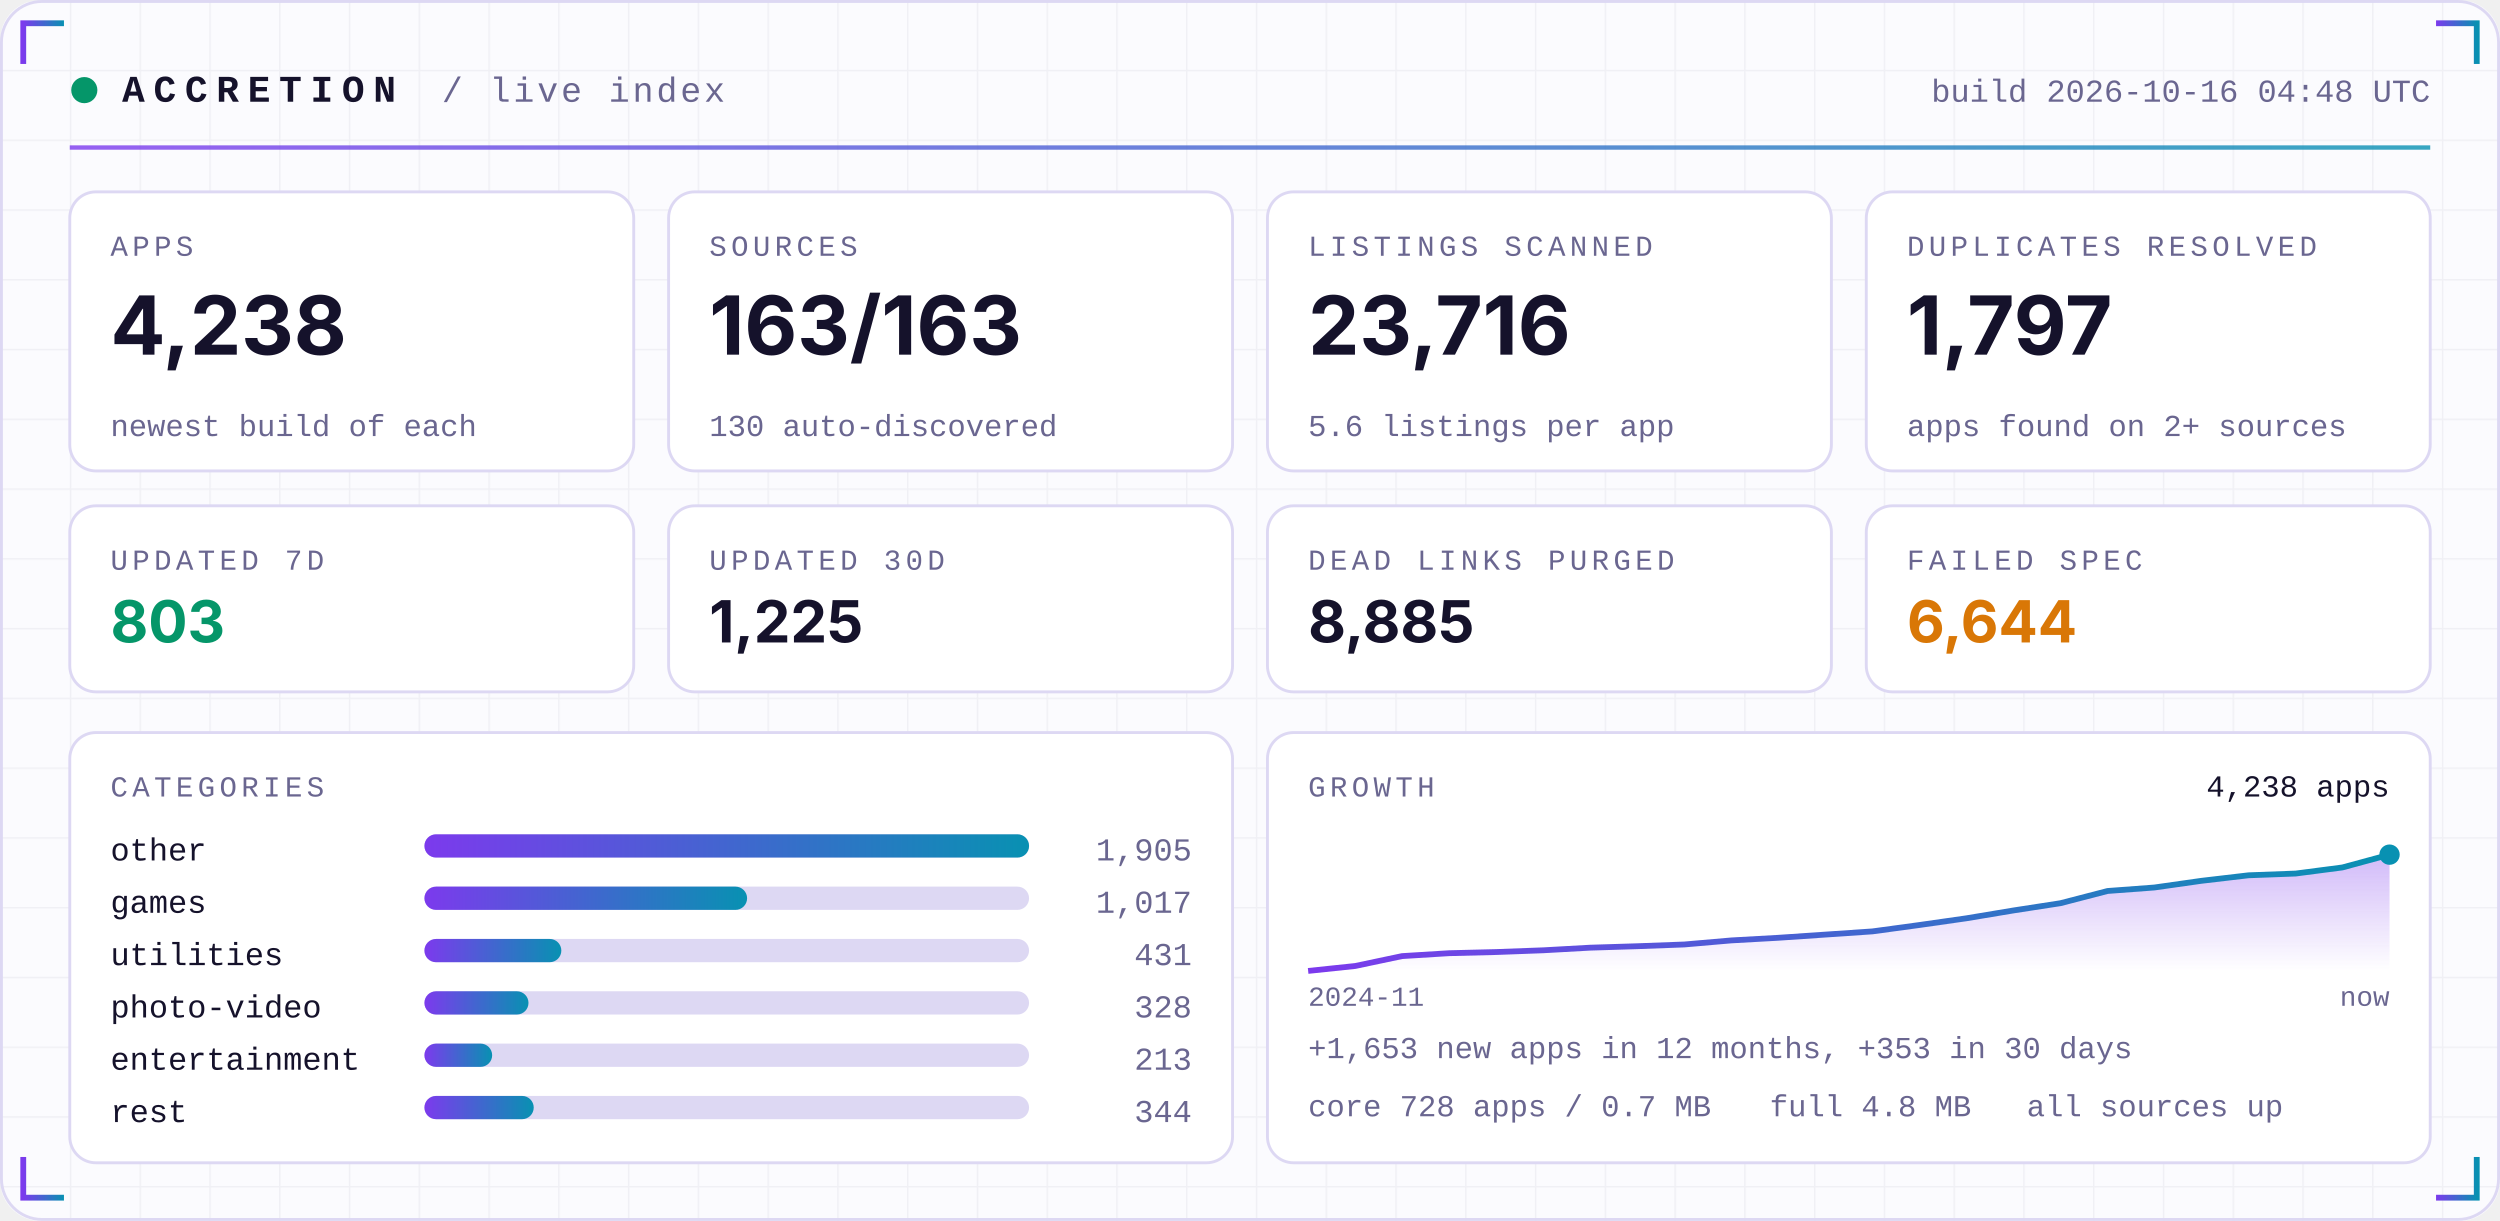
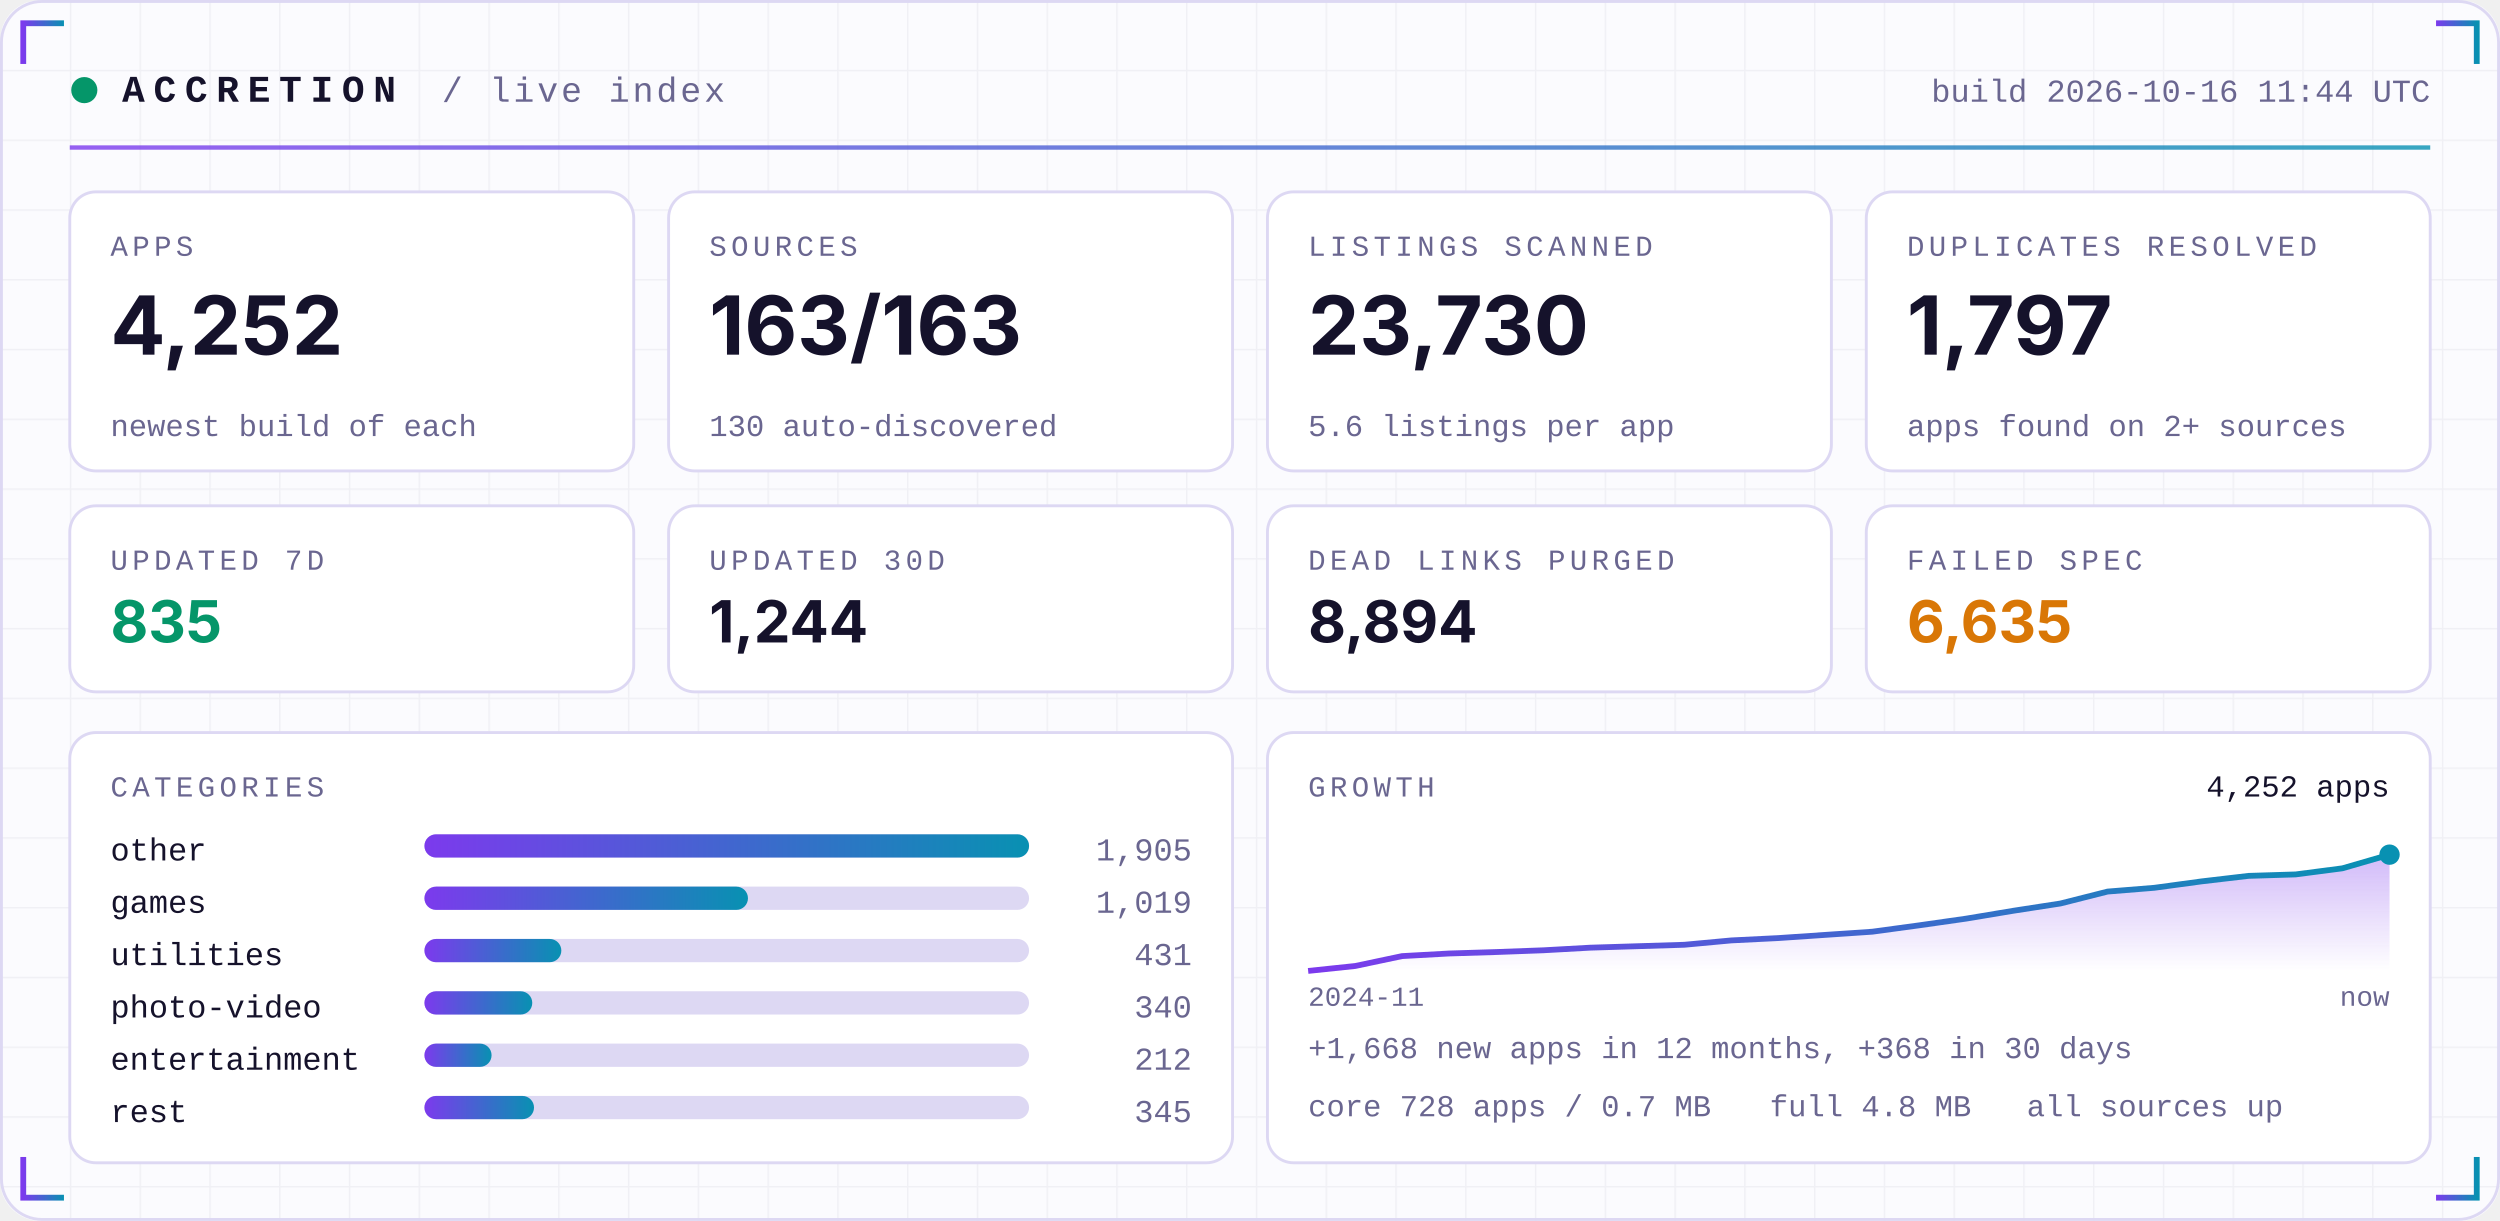
<svg xmlns="http://www.w3.org/2000/svg" width="860" height="420" viewBox="0 0 860 420" role="img">
  <defs>
    <linearGradient id="acc" x1="0" x2="1">
      <stop offset="0" stop-color="#7C3AED" />
      <stop offset="1" stop-color="#0891B2" />
    </linearGradient>
    <linearGradient id="area" x1="0" x2="0" y1="0" y2="1">
      <stop offset="0" stop-color="#7C3AED" stop-opacity="0.35" />
      <stop offset="1" stop-color="#7C3AED" stop-opacity="0" />
    </linearGradient>
    <pattern id="grid" width="24" height="24" patternUnits="userSpaceOnUse">
      <path d="M24 0H0V24" fill="none" stroke="#1E1B4B" stroke-opacity="0.05" />
    </pattern>
  </defs>
  <rect width="860" height="420" rx="14" fill="#FBFBFE" />
  <rect width="860" height="420" rx="14" fill="url(#grid)" />
  <rect x="0.5" y="0.5" width="859" height="419" rx="14" fill="none" stroke="#DDD8F3" />
  <path d="M8 22 V8 H22" stroke="url(#acc)" stroke-width="2" fill="none" />
  <path d="M852 22 V8 H838" stroke="url(#acc)" stroke-width="2" fill="none" />
  <path d="M8 398 V412 H22" stroke="url(#acc)" stroke-width="2" fill="none" />
  <path d="M852 398 V412 H838" stroke="url(#acc)" stroke-width="2" fill="none" />
  <circle cx="29" cy="31" r="4.5" fill="#059669">
    <animate attributeName="opacity" values="1;0.25;1" dur="2.4s" repeatCount="indefinite" />
  </circle>
  <text x="42" y="35" font-family="ui-monospace,SFMono-Regular,Menlo,Consolas,'Liberation Mono',monospace" font-size="13" font-weight="700" fill="#15122B" text-anchor="start" letter-spacing="3">ACCRETION</text>
  <text x="152" y="35" font-family="ui-monospace,SFMono-Regular,Menlo,Consolas,'Liberation Mono',monospace" font-size="12" font-weight="400" fill="#6A6690" text-anchor="start" letter-spacing="1">/ live index</text>
-   <text x="836" y="35" font-family="ui-monospace,SFMono-Regular,Menlo,Consolas,'Liberation Mono',monospace" font-size="11" font-weight="400" fill="#6A6690" text-anchor="end" letter-spacing="0">build 2026-10-16 04:48 UTC</text>
+   <text x="836" y="35" font-family="ui-monospace,SFMono-Regular,Menlo,Consolas,'Liberation Mono',monospace" font-size="11" font-weight="400" fill="#6A6690" text-anchor="end" letter-spacing="0">build 2026-10-16 11:44 UTC</text>
  <rect x="24" y="50" width="812" height="1.5" fill="url(#acc)" opacity="0.8" />
  <rect x="24.0" y="66" width="194.0" height="96" rx="9" fill="#FFFFFF" stroke="#DDD8F3" />
  <text x="38.0" y="88" font-family="ui-monospace,SFMono-Regular,Menlo,Consolas,'Liberation Mono',monospace" font-size="10" font-weight="400" fill="#6A6690" text-anchor="start" letter-spacing="1.5">APPS</text>
-   <text x="38.0" y="122" font-family="-apple-system,BlinkMacSystemFont,'Segoe UI',Inter,Helvetica,Arial,sans-serif" font-size="28" font-weight="700" fill="#15122B" text-anchor="start" letter-spacing="0">4,238</text>
+   <text x="38.0" y="122" font-family="-apple-system,BlinkMacSystemFont,'Segoe UI',Inter,Helvetica,Arial,sans-serif" font-size="28" font-weight="700" fill="#15122B" text-anchor="start" letter-spacing="0">4,252</text>
  <text x="38.0" y="150" font-family="ui-monospace,SFMono-Regular,Menlo,Consolas,'Liberation Mono',monospace" font-size="10.5" font-weight="400" fill="#6A6690" text-anchor="start" letter-spacing="0">newest build of each</text>
  <rect x="230.0" y="66" width="194.0" height="96" rx="9" fill="#FFFFFF" stroke="#DDD8F3" />
  <text x="244.0" y="88" font-family="ui-monospace,SFMono-Regular,Menlo,Consolas,'Liberation Mono',monospace" font-size="10" font-weight="400" fill="#6A6690" text-anchor="start" letter-spacing="1.5">SOURCES</text>
  <text x="244.0" y="122" font-family="-apple-system,BlinkMacSystemFont,'Segoe UI',Inter,Helvetica,Arial,sans-serif" font-size="28" font-weight="700" fill="#15122B" text-anchor="start" letter-spacing="0">163/163</text>
  <text x="244.0" y="150" font-family="ui-monospace,SFMono-Regular,Menlo,Consolas,'Liberation Mono',monospace" font-size="10.5" font-weight="400" fill="#6A6690" text-anchor="start" letter-spacing="0">130 auto-discovered</text>
  <rect x="436.0" y="66" width="194.0" height="96" rx="9" fill="#FFFFFF" stroke="#DDD8F3" />
  <text x="450.0" y="88" font-family="ui-monospace,SFMono-Regular,Menlo,Consolas,'Liberation Mono',monospace" font-size="10" font-weight="400" fill="#6A6690" text-anchor="start" letter-spacing="1.5">LISTINGS SCANNED</text>
-   <text x="450.0" y="122" font-family="-apple-system,BlinkMacSystemFont,'Segoe UI',Inter,Helvetica,Arial,sans-serif" font-size="28" font-weight="700" fill="#15122B" text-anchor="start" letter-spacing="0">23,716</text>
+   <text x="450.0" y="122" font-family="-apple-system,BlinkMacSystemFont,'Segoe UI',Inter,Helvetica,Arial,sans-serif" font-size="28" font-weight="700" fill="#15122B" text-anchor="start" letter-spacing="0">23,730</text>
  <text x="450.0" y="150" font-family="ui-monospace,SFMono-Regular,Menlo,Consolas,'Liberation Mono',monospace" font-size="10.5" font-weight="400" fill="#6A6690" text-anchor="start" letter-spacing="0">5.6 listings per app</text>
  <rect x="642.0" y="66" width="194.0" height="96" rx="9" fill="#FFFFFF" stroke="#DDD8F3" />
  <text x="656.0" y="88" font-family="ui-monospace,SFMono-Regular,Menlo,Consolas,'Liberation Mono',monospace" font-size="10" font-weight="400" fill="#6A6690" text-anchor="start" letter-spacing="1.5">DUPLICATES RESOLVED</text>
  <text x="656.0" y="122" font-family="-apple-system,BlinkMacSystemFont,'Segoe UI',Inter,Helvetica,Arial,sans-serif" font-size="28" font-weight="700" fill="#15122B" text-anchor="start" letter-spacing="0">1,797</text>
  <text x="656.0" y="150" font-family="ui-monospace,SFMono-Regular,Menlo,Consolas,'Liberation Mono',monospace" font-size="10.5" font-weight="400" fill="#6A6690" text-anchor="start" letter-spacing="0">apps found on 2+ sources</text>
  <rect x="24.0" y="174" width="194.0" height="64" rx="9" fill="#FFFFFF" stroke="#DDD8F3" />
  <text x="38.0" y="196" font-family="ui-monospace,SFMono-Regular,Menlo,Consolas,'Liberation Mono',monospace" font-size="10" font-weight="400" fill="#6A6690" text-anchor="start" letter-spacing="1.5">UPDATED 7D</text>
-   <text x="38.0" y="221" font-family="-apple-system,BlinkMacSystemFont,'Segoe UI',Inter,Helvetica,Arial,sans-serif" font-size="20" font-weight="700" fill="#059669" text-anchor="start" letter-spacing="0">803</text>
+   <text x="38.0" y="221" font-family="-apple-system,BlinkMacSystemFont,'Segoe UI',Inter,Helvetica,Arial,sans-serif" font-size="20" font-weight="700" fill="#059669" text-anchor="start" letter-spacing="0">835</text>
  <rect x="230.0" y="174" width="194.0" height="64" rx="9" fill="#FFFFFF" stroke="#DDD8F3" />
  <text x="244.0" y="196" font-family="ui-monospace,SFMono-Regular,Menlo,Consolas,'Liberation Mono',monospace" font-size="10" font-weight="400" fill="#6A6690" text-anchor="start" letter-spacing="1.5">UPDATED 30D</text>
-   <text x="244.0" y="221" font-family="-apple-system,BlinkMacSystemFont,'Segoe UI',Inter,Helvetica,Arial,sans-serif" font-size="20" font-weight="700" fill="#15122B" text-anchor="start" letter-spacing="0">1,225</text>
+   <text x="244.0" y="221" font-family="-apple-system,BlinkMacSystemFont,'Segoe UI',Inter,Helvetica,Arial,sans-serif" font-size="20" font-weight="700" fill="#15122B" text-anchor="start" letter-spacing="0">1,244</text>
  <rect x="436.0" y="174" width="194.0" height="64" rx="9" fill="#FFFFFF" stroke="#DDD8F3" />
  <text x="450.0" y="196" font-family="ui-monospace,SFMono-Regular,Menlo,Consolas,'Liberation Mono',monospace" font-size="10" font-weight="400" fill="#6A6690" text-anchor="start" letter-spacing="1.5">DEAD LINKS PURGED</text>
-   <text x="450.0" y="221" font-family="-apple-system,BlinkMacSystemFont,'Segoe UI',Inter,Helvetica,Arial,sans-serif" font-size="20" font-weight="700" fill="#15122B" text-anchor="start" letter-spacing="0">8,885</text>
+   <text x="450.0" y="221" font-family="-apple-system,BlinkMacSystemFont,'Segoe UI',Inter,Helvetica,Arial,sans-serif" font-size="20" font-weight="700" fill="#15122B" text-anchor="start" letter-spacing="0">8,894</text>
  <rect x="642.0" y="174" width="194.0" height="64" rx="9" fill="#FFFFFF" stroke="#DDD8F3" />
  <text x="656.0" y="196" font-family="ui-monospace,SFMono-Regular,Menlo,Consolas,'Liberation Mono',monospace" font-size="10" font-weight="400" fill="#6A6690" text-anchor="start" letter-spacing="1.5">FAILED SPEC</text>
-   <text x="656.0" y="221" font-family="-apple-system,BlinkMacSystemFont,'Segoe UI',Inter,Helvetica,Arial,sans-serif" font-size="20" font-weight="700" fill="#D97706" text-anchor="start" letter-spacing="0">6,644</text>
+   <text x="656.0" y="221" font-family="-apple-system,BlinkMacSystemFont,'Segoe UI',Inter,Helvetica,Arial,sans-serif" font-size="20" font-weight="700" fill="#D97706" text-anchor="start" letter-spacing="0">6,635</text>
  <rect x="24" y="252" width="400.0" height="148" rx="9" fill="#FFFFFF" stroke="#DDD8F3" />
  <rect x="436.0" y="252" width="400.0" height="148" rx="9" fill="#FFFFFF" stroke="#DDD8F3" />
  <text x="38" y="274" font-family="ui-monospace,SFMono-Regular,Menlo,Consolas,'Liberation Mono',monospace" font-size="10" font-weight="400" fill="#6A6690" text-anchor="start" letter-spacing="1.5">CATEGORIES</text>
  <text x="38" y="296" font-family="ui-monospace,SFMono-Regular,Menlo,Consolas,'Liberation Mono',monospace" font-size="11" font-weight="400" fill="#15122B" text-anchor="start" letter-spacing="0">other</text>
  <rect x="146" y="287" width="208.0" height="8" rx="4" fill="#DDD8F3" />
  <rect x="146" y="287" width="208.0" height="8" rx="4" fill="url(#acc)" />
  <text x="410.0" y="296" font-family="ui-monospace,SFMono-Regular,Menlo,Consolas,'Liberation Mono',monospace" font-size="11" font-weight="400" fill="#6A6690" text-anchor="end" letter-spacing="0">1,905</text>
  <text x="38" y="314" font-family="ui-monospace,SFMono-Regular,Menlo,Consolas,'Liberation Mono',monospace" font-size="11" font-weight="400" fill="#15122B" text-anchor="start" letter-spacing="0">games</text>
  <rect x="146" y="305" width="208.0" height="8" rx="4" fill="#DDD8F3" />
-   <rect x="146" y="305" width="111.0" height="8" rx="4" fill="url(#acc)" />
-   <text x="410.0" y="314" font-family="ui-monospace,SFMono-Regular,Menlo,Consolas,'Liberation Mono',monospace" font-size="11" font-weight="400" fill="#6A6690" text-anchor="end" letter-spacing="0">1,017</text>
+   <rect x="146" y="305" width="111.3" height="8" rx="4" fill="url(#acc)" />
+   <text x="410.0" y="314" font-family="ui-monospace,SFMono-Regular,Menlo,Consolas,'Liberation Mono',monospace" font-size="11" font-weight="400" fill="#6A6690" text-anchor="end" letter-spacing="0">1,019</text>
  <text x="38" y="332" font-family="ui-monospace,SFMono-Regular,Menlo,Consolas,'Liberation Mono',monospace" font-size="11" font-weight="400" fill="#15122B" text-anchor="start" letter-spacing="0">utilities</text>
  <rect x="146" y="323" width="208.0" height="8" rx="4" fill="#DDD8F3" />
  <rect x="146" y="323" width="47.1" height="8" rx="4" fill="url(#acc)" />
  <text x="410.0" y="332" font-family="ui-monospace,SFMono-Regular,Menlo,Consolas,'Liberation Mono',monospace" font-size="11" font-weight="400" fill="#6A6690" text-anchor="end" letter-spacing="0">431</text>
  <text x="38" y="350" font-family="ui-monospace,SFMono-Regular,Menlo,Consolas,'Liberation Mono',monospace" font-size="11" font-weight="400" fill="#15122B" text-anchor="start" letter-spacing="0">photo-video</text>
  <rect x="146" y="341" width="208.0" height="8" rx="4" fill="#DDD8F3" />
-   <rect x="146" y="341" width="35.8" height="8" rx="4" fill="url(#acc)" />
-   <text x="410.0" y="350" font-family="ui-monospace,SFMono-Regular,Menlo,Consolas,'Liberation Mono',monospace" font-size="11" font-weight="400" fill="#6A6690" text-anchor="end" letter-spacing="0">328</text>
+   <rect x="146" y="341" width="37.1" height="8" rx="4" fill="url(#acc)" />
+   <text x="410.0" y="350" font-family="ui-monospace,SFMono-Regular,Menlo,Consolas,'Liberation Mono',monospace" font-size="11" font-weight="400" fill="#6A6690" text-anchor="end" letter-spacing="0">340</text>
  <text x="38" y="368" font-family="ui-monospace,SFMono-Regular,Menlo,Consolas,'Liberation Mono',monospace" font-size="11" font-weight="400" fill="#15122B" text-anchor="start" letter-spacing="0">entertainment</text>
  <rect x="146" y="359" width="208.0" height="8" rx="4" fill="#DDD8F3" />
-   <rect x="146" y="359" width="23.3" height="8" rx="4" fill="url(#acc)" />
-   <text x="410.0" y="368" font-family="ui-monospace,SFMono-Regular,Menlo,Consolas,'Liberation Mono',monospace" font-size="11" font-weight="400" fill="#6A6690" text-anchor="end" letter-spacing="0">213</text>
+   <rect x="146" y="359" width="23.1" height="8" rx="4" fill="url(#acc)" />
+   <text x="410.0" y="368" font-family="ui-monospace,SFMono-Regular,Menlo,Consolas,'Liberation Mono',monospace" font-size="11" font-weight="400" fill="#6A6690" text-anchor="end" letter-spacing="0">212</text>
  <text x="38" y="386" font-family="ui-monospace,SFMono-Regular,Menlo,Consolas,'Liberation Mono',monospace" font-size="11" font-weight="400" fill="#15122B" text-anchor="start" letter-spacing="0">rest</text>
  <rect x="146" y="377" width="208.0" height="8" rx="4" fill="#DDD8F3" />
-   <rect x="146" y="377" width="37.6" height="8" rx="4" fill="url(#acc)" />
-   <text x="410.0" y="386" font-family="ui-monospace,SFMono-Regular,Menlo,Consolas,'Liberation Mono',monospace" font-size="11" font-weight="400" fill="#6A6690" text-anchor="end" letter-spacing="0">344</text>
+   <rect x="146" y="377" width="37.7" height="8" rx="4" fill="url(#acc)" />
+   <text x="410.0" y="386" font-family="ui-monospace,SFMono-Regular,Menlo,Consolas,'Liberation Mono',monospace" font-size="11" font-weight="400" fill="#6A6690" text-anchor="end" letter-spacing="0">345</text>
  <text x="450.0" y="274" font-family="ui-monospace,SFMono-Regular,Menlo,Consolas,'Liberation Mono',monospace" font-size="10" font-weight="400" fill="#6A6690" text-anchor="start" letter-spacing="1.5">GROWTH</text>
-   <polygon points="450.0,334 450.0,334.0 466.2,332.3 482.3,328.9 498.5,327.9 514.7,327.5 530.9,326.9 547.0,326.0 563.2,325.5 579.4,324.9 595.6,323.5 611.7,322.6 627.9,321.5 644.1,320.4 660.3,318.2 676.4,315.9 692.6,313.2 708.8,310.7 725.0,306.5 741.1,305.3 757.3,303.0 773.5,301.1 789.7,300.5 805.8,298.4 822.0,294.0 822.0,334" fill="url(#area)" />
-   <polyline points="450.0,334.0 466.2,332.3 482.3,328.9 498.5,327.9 514.7,327.5 530.9,326.9 547.0,326.0 563.2,325.5 579.4,324.9 595.6,323.5 611.7,322.6 627.9,321.5 644.1,320.4 660.3,318.2 676.4,315.9 692.6,313.2 708.8,310.7 725.0,306.5 741.1,305.3 757.3,303.0 773.5,301.1 789.7,300.5 805.8,298.4 822.0,294.0" fill="none" stroke="url(#acc)" stroke-width="2" stroke-linejoin="round" />
+   <polygon points="450.0,334 450.0,334.0 466.2,332.3 482.3,328.9 498.5,328.0 514.7,327.5 530.9,326.9 547.0,326.0 563.2,325.5 579.4,325.0 595.6,323.5 611.7,322.7 627.9,321.6 644.1,320.5 660.3,318.3 676.4,316.0 692.6,313.3 708.8,310.8 725.0,306.7 741.1,305.4 757.3,303.2 773.5,301.3 789.7,300.8 805.8,298.7 822.0,294.0 822.0,334" fill="url(#area)" />
+   <polyline points="450.0,334.0 466.2,332.3 482.3,328.9 498.5,328.0 514.7,327.5 530.9,326.9 547.0,326.0 563.2,325.5 579.4,325.0 595.6,323.5 611.7,322.7 627.9,321.6 644.1,320.5 660.3,318.3 676.4,316.0 692.6,313.3 708.8,310.8 725.0,306.7 741.1,305.4 757.3,303.2 773.5,301.3 789.7,300.8 805.8,298.7 822.0,294.0" fill="none" stroke="url(#acc)" stroke-width="2" stroke-linejoin="round" />
  <circle cx="822.0" cy="294.0" r="3.5" fill="#0891B2" />
-   <text x="822.0" y="274" font-family="ui-monospace,SFMono-Regular,Menlo,Consolas,'Liberation Mono',monospace" font-size="10.5" font-weight="400" fill="#15122B" text-anchor="end" letter-spacing="0">4,238 apps</text>
+   <text x="822.0" y="274" font-family="ui-monospace,SFMono-Regular,Menlo,Consolas,'Liberation Mono',monospace" font-size="10.5" font-weight="400" fill="#15122B" text-anchor="end" letter-spacing="0">4,252 apps</text>
  <text x="450.0" y="346" font-family="ui-monospace,SFMono-Regular,Menlo,Consolas,'Liberation Mono',monospace" font-size="9.5" font-weight="400" fill="#6A6690" text-anchor="start" letter-spacing="0">2024-11</text>
  <text x="822.0" y="346" font-family="ui-monospace,SFMono-Regular,Menlo,Consolas,'Liberation Mono',monospace" font-size="9.5" font-weight="400" fill="#6A6690" text-anchor="end" letter-spacing="0">now</text>
-   <text x="450.0" y="364" font-family="ui-monospace,SFMono-Regular,Menlo,Consolas,'Liberation Mono',monospace" font-size="10.5" font-weight="400" fill="#6A6690" text-anchor="start" letter-spacing="0">+1,653 new apps in 12 months, +353 in 30 days</text>
+   <text x="450.0" y="364" font-family="ui-monospace,SFMono-Regular,Menlo,Consolas,'Liberation Mono',monospace" font-size="10.5" font-weight="400" fill="#6A6690" text-anchor="start" letter-spacing="0">+1,668 new apps in 12 months, +368 in 30 days</text>
  <text x="450.0" y="384" font-family="ui-monospace,SFMono-Regular,Menlo,Consolas,'Liberation Mono',monospace" font-size="10.5" font-weight="400" fill="#6A6690" text-anchor="start" letter-spacing="0">core 728 apps / 0.7 MB</text>
  <text x="608.8" y="384" font-family="ui-monospace,SFMono-Regular,Menlo,Consolas,'Liberation Mono',monospace" font-size="10.5" font-weight="400" fill="#6A6690" text-anchor="start" letter-spacing="0">full 4.8 MB</text>
  <text x="697.2" y="384" font-family="ui-monospace,SFMono-Regular,Menlo,Consolas,'Liberation Mono',monospace" font-size="10.5" font-weight="400" fill="#6A6690" text-anchor="start" letter-spacing="0">all sources up</text>
</svg>
